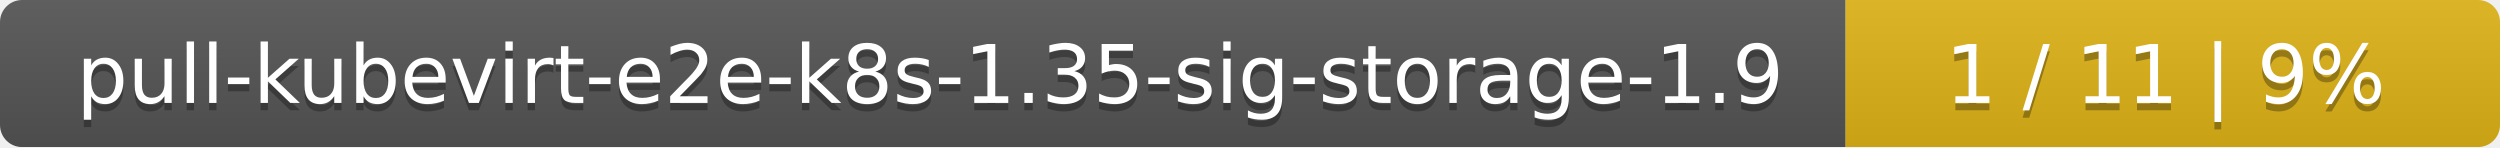
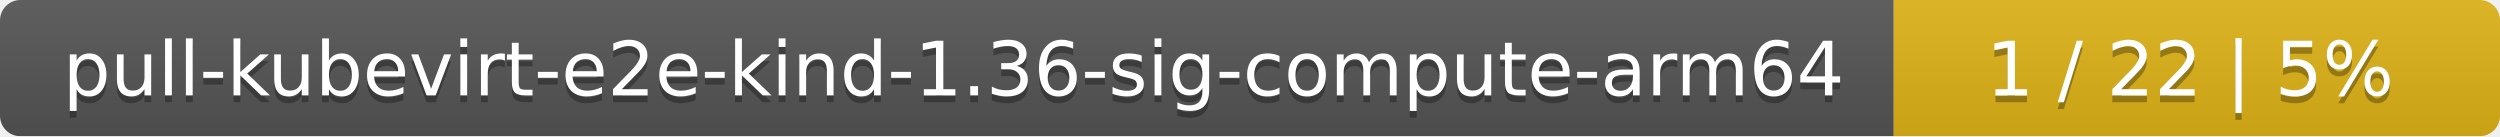
- <svg xmlns="http://www.w3.org/2000/svg" width="340" height="20">
+ <svg xmlns="http://www.w3.org/2000/svg" width="367" height="20">
  <linearGradient id="smooth" x2="0" y2="100%">
    <stop offset="0" stop-color="#bbb" stop-opacity=".1" />
    <stop offset="1" stop-opacity=".1" />
  </linearGradient>
  <mask id="round">
-     <rect width="340" height="20" rx="3" fill="#fff" />
+     <rect width="367" height="20" rx="3" fill="#fff" />
  </mask>
  <g mask="url(#round)">
-     <rect width="251" height="20" fill="#555" />
-     <rect x="251" width="89" height="20" fill="#dfb317" />
-     <rect width="340" height="20" fill="url(#smooth)" />
+     <rect width="278" height="20" fill="#555" />
+     <rect x="278" width="89" height="20" fill="#dfb317" />
+     <rect width="367" height="20" fill="url(#smooth)" />
  </g>
  <g fill="#fff" text-anchor="middle" font-family="DejaVu Sans,Verdana,Geneva,sans-serif" font-size="11">
-     <text x="126.5" y="15" fill="#010101" fill-opacity=".3">pull-kubevirt-e2e-k8s-1.35-sig-storage-1.9</text>
-     <text x="126.5" y="14">pull-kubevirt-e2e-k8s-1.35-sig-storage-1.9</text>
-     <text x="294.5" y="15" fill="#010101" fill-opacity=".3">1 / 11    |    9%</text>
-     <text x="294.5" y="14">1 / 11    |    9%</text>
+     <text x="140" y="15" fill="#010101" fill-opacity=".3">pull-kubevirt-e2e-kind-1.36-sig-compute-arm64</text>
+     <text x="140" y="14">pull-kubevirt-e2e-kind-1.36-sig-compute-arm64</text>
+     <text x="321.5" y="15" fill="#010101" fill-opacity=".3">1 / 22    |    5%</text>
+     <text x="321.5" y="14">1 / 22    |    5%</text>
  </g>
</svg>
